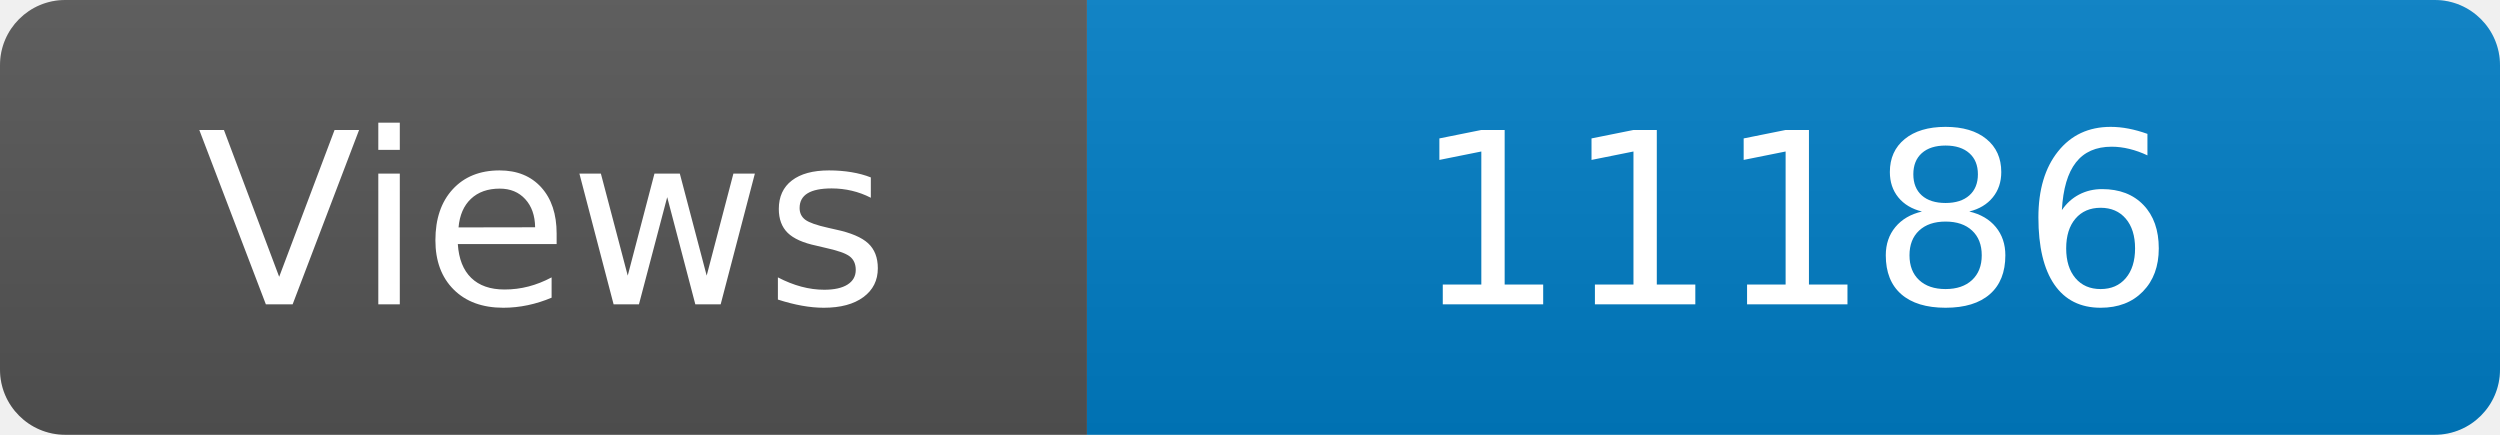
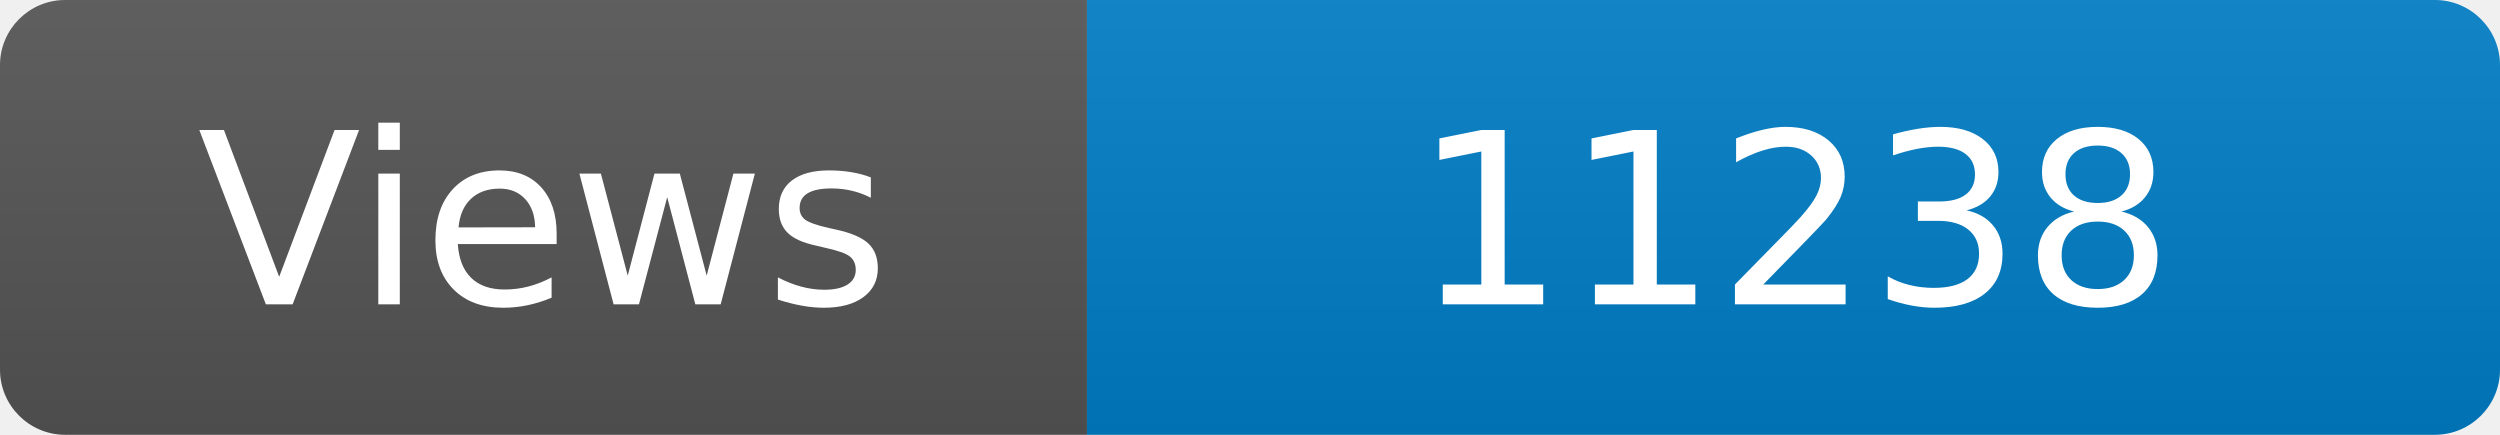
<svg xmlns="http://www.w3.org/2000/svg" width="115" height="20" role="img" aria-label="Maintained?: yes">
  <linearGradient id="s" x2="0" y2="100%">
    <stop offset="0" stop-color="#bbb" stop-opacity=".1" />
    <stop offset="1" stop-opacity=".1" />
  </linearGradient>
  <clipPath id="r">
    <rect width="115" height="20" rx="3" fill="#fff" />
  </clipPath>
  <g clip-path="url(#r)">
    <rect width="50" height="20" fill="#555" />
    <rect x="50" width="160" height="20" fill="#007ec6" />
    <rect width="115" height="20" fill="url(#s)" />
  </g>
  <g fill="#fff" text-anchor="middle" font-family="Verdana,Geneva,DejaVu Sans,sans-serif" font-size="110">
    <text x="250" y="140" transform="scale(.1)" fill="#fff">Views</text>
-     <text x="825" y="140" transform="scale(.1)" fill="#fff">11186</text>
+     <text x="825" y="140" transform="scale(.1)" fill="#fff">11238</text>
  </g>
</svg>
